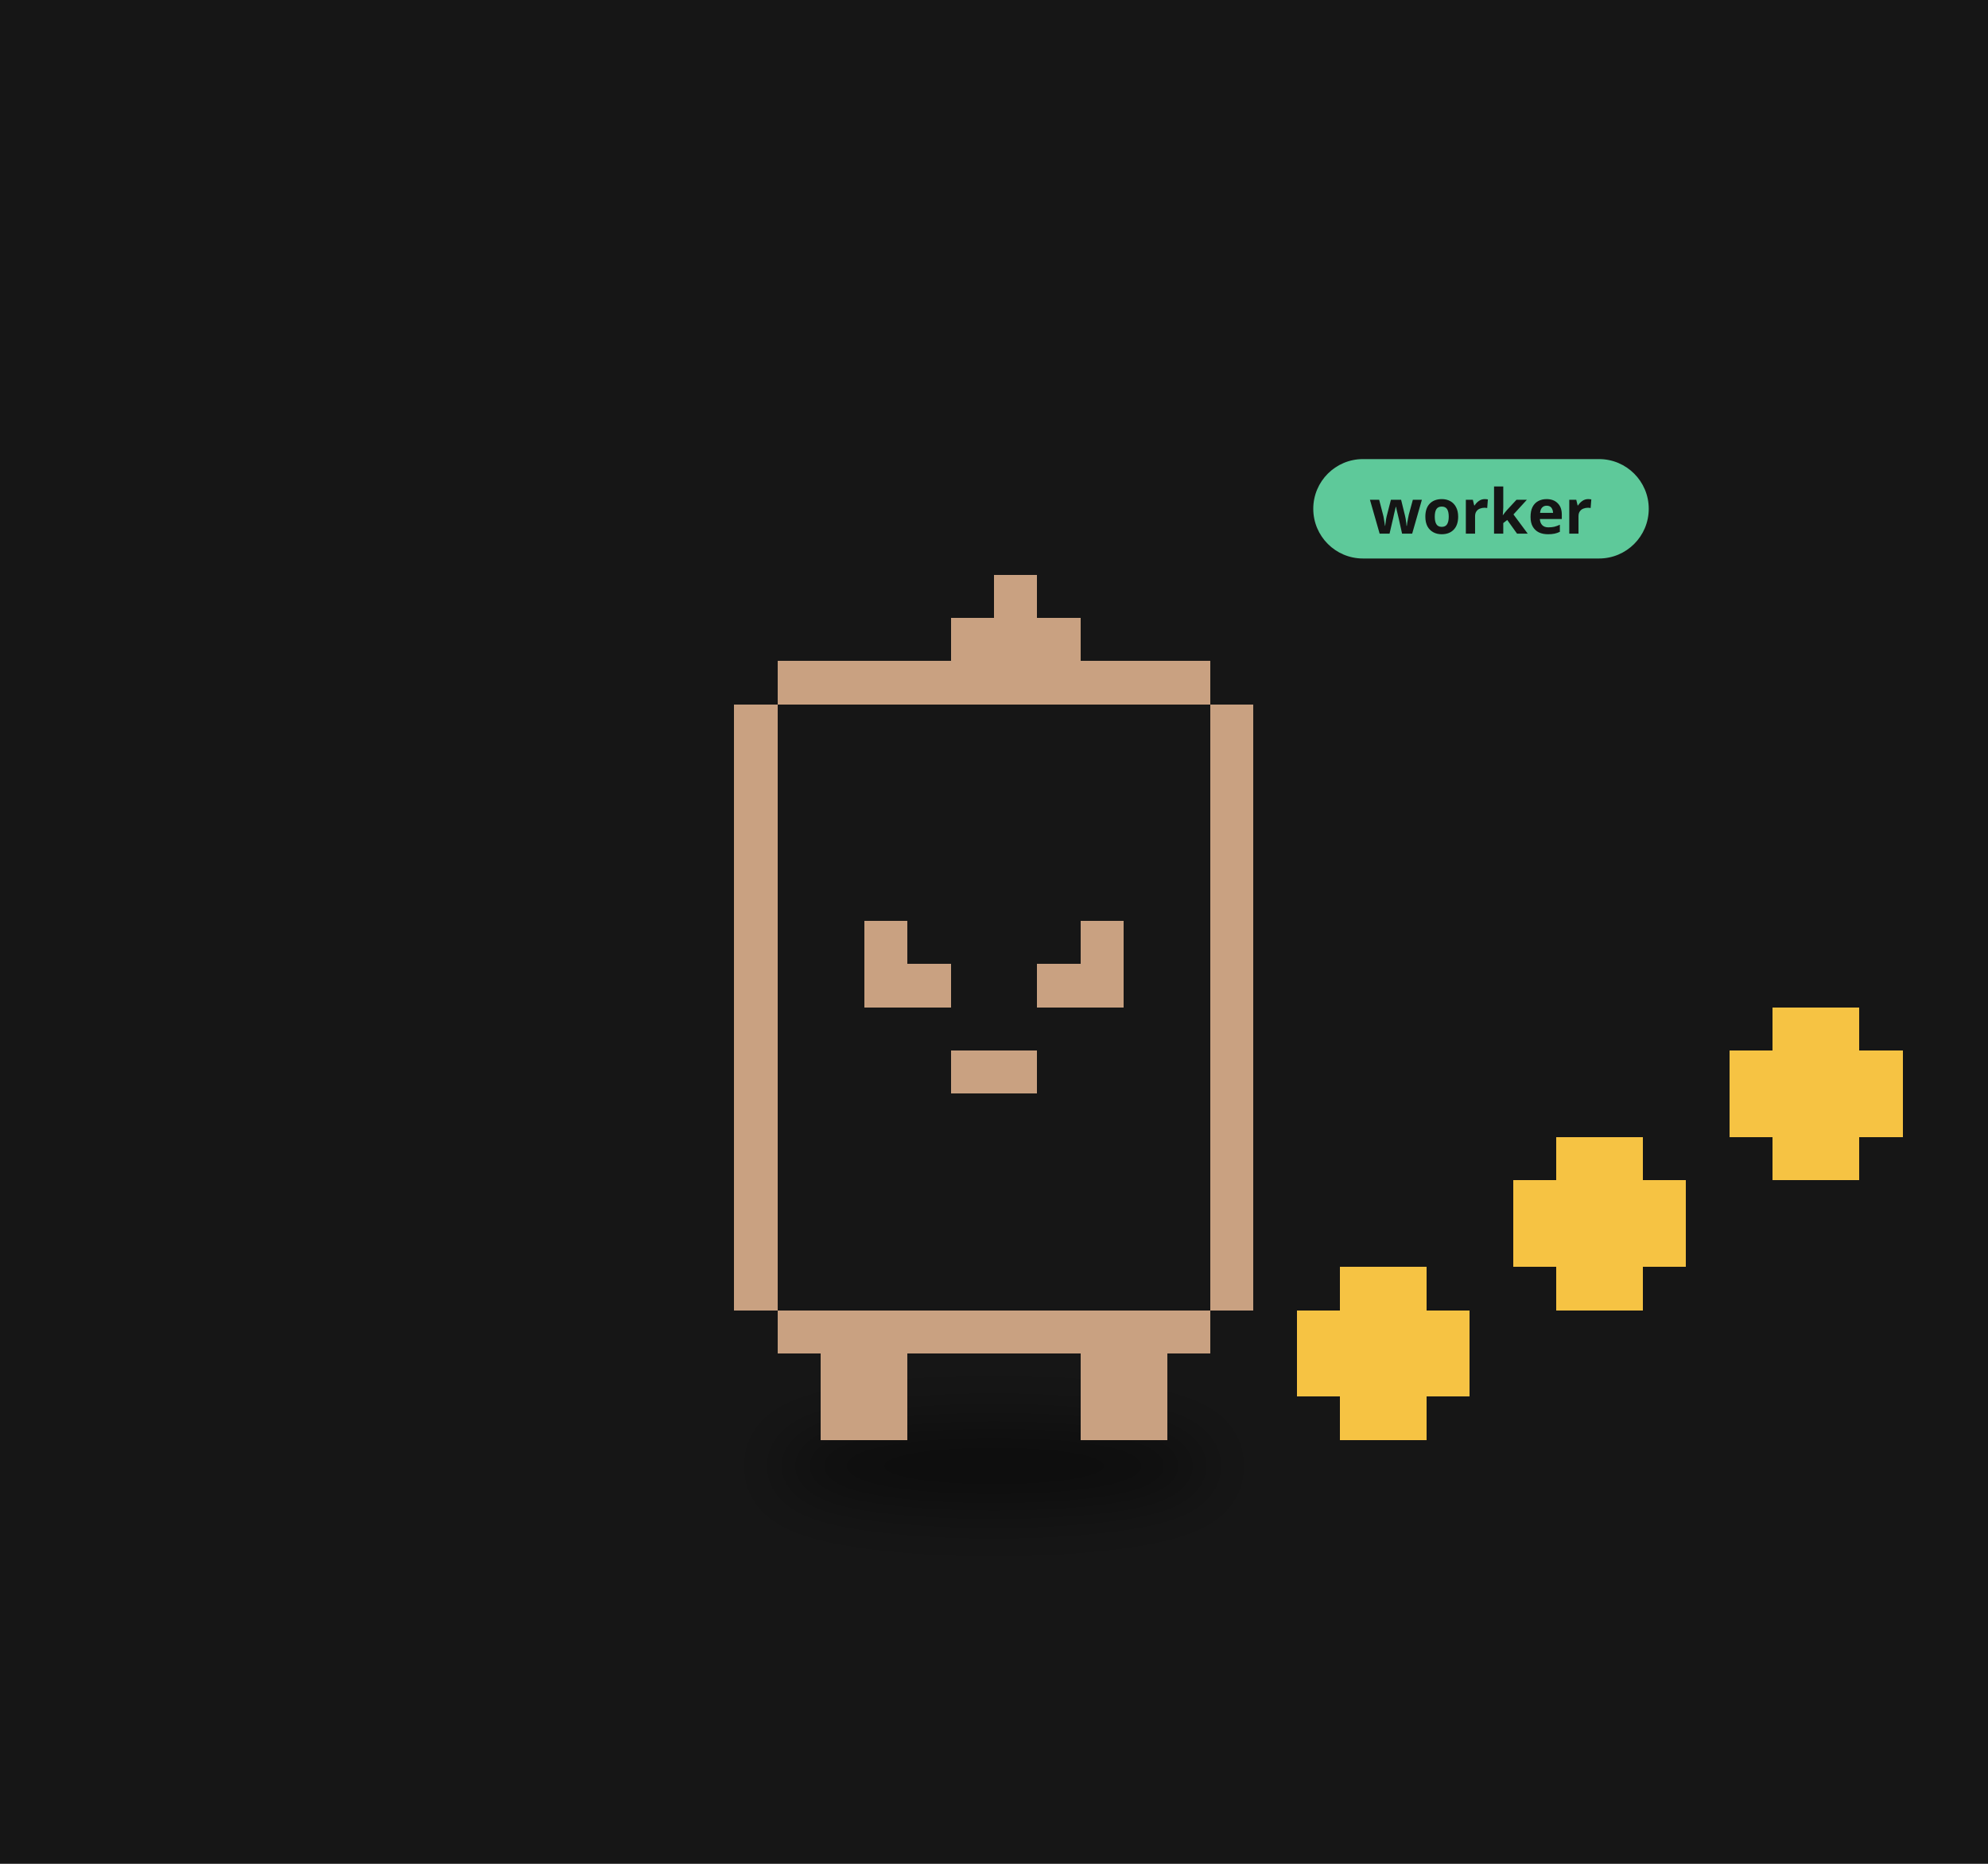
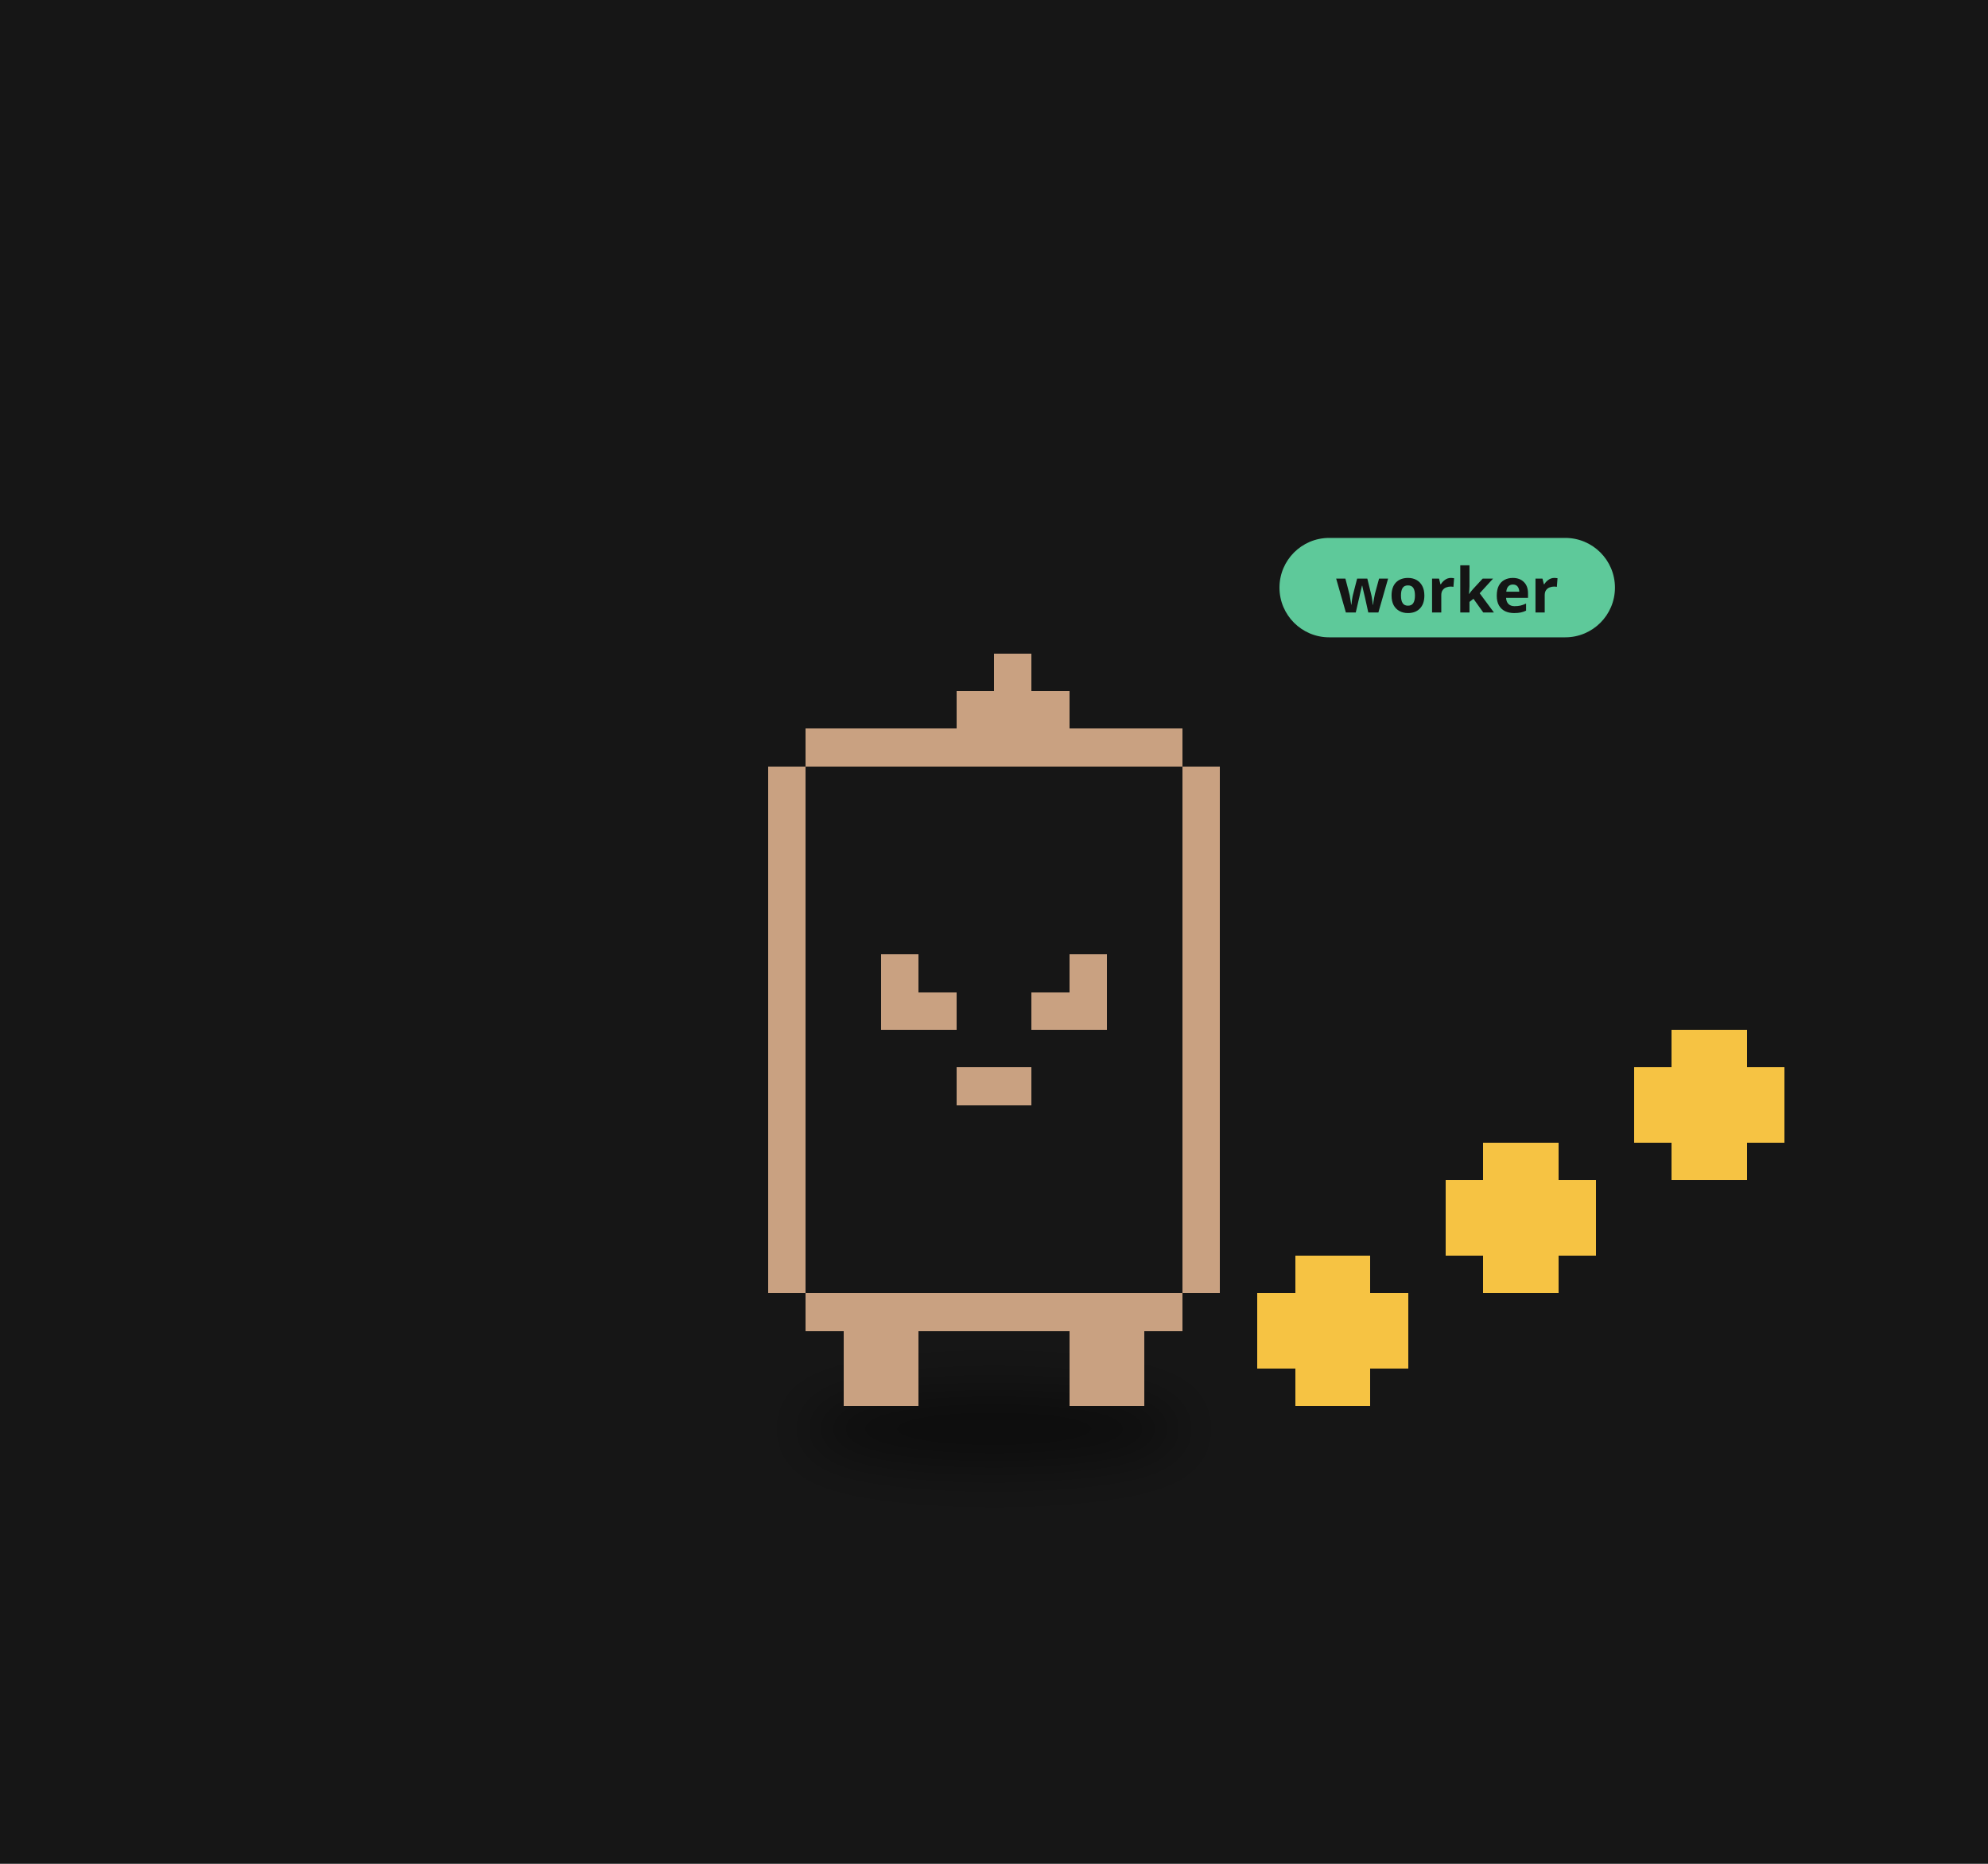
<svg xmlns="http://www.w3.org/2000/svg" viewBox="0 0 320 300" width="320" height="300">
  <rect width="320" height="300" fill="#161616" />
  <defs>
    <filter id="ds25" x="-30%" y="-80%" width="160%" height="260%">
-       <feGaussianBlur stdDeviation="3.13" />
+       <feGaussianBlur stdDeviation="2.73" />
    </filter>
  </defs>
  <g transform="translate(160,190) scale(1.6)">
-     <ellipse cx="0.00" cy="28.73" rx="21.94" ry="4.18" fill="#000" opacity="0.45" filter="url(#ds25)" />
+     <ellipse cx="0.00" cy="24.99" rx="19.09" ry="3.64" fill="#000" opacity="0.45" filter="url(#ds25)" />
    <g>
-       <animateTransform attributeName="transform" type="translate" values="0 0;0 -3.23;0 0" dur="0.8s" begin="-0.10s" calcMode="spline" keySplines="0.42 0 0.58 1;0.42 0 0.58 1" additive="sum" repeatCount="indefinite" />
-       <path d="M-21.76 -52.23h43.53v4.35h-43.53zM-26.12 -47.88h52.23v4.35h-52.23zM-26.12 -43.53h52.23v4.35h-52.23zM-26.12 -39.17h52.23v4.35h-52.23zM-26.12 -34.82h52.23v4.35h-52.23zM-26.12 -30.47h52.23v4.35h-52.23zM-26.12 -26.12h52.23v4.35h-52.23zM-26.12 -21.76h52.23v4.35h-52.23zM-26.12 -17.41h52.23v4.35h-52.23zM-26.12 -13.06h52.23v4.35h-52.23zM-26.12 -8.71h52.23v4.35h-52.23zM-26.12 -4.35h52.23v4.35h-52.23zM-26.12 0.00h52.23v4.35h-52.23zM-26.12 4.35h52.23v4.35h-52.23zM-26.12 8.71h52.23v4.35h-52.23zM-21.76 13.06h43.53v4.35h-43.53z" fill="#161616" shape-rendering="crispEdges" />
-       <path d="M0.00 -60.94h4.35v4.35h-4.35zM-4.35 -56.58h13.06v4.35h-13.06zM-21.76 -52.23h43.53v4.35h-43.53zM-26.12 -47.88h4.35v4.35h-4.35zM21.76 -47.88h4.35v4.35h-4.35zM-26.12 -43.53h4.35v4.35h-4.35zM21.76 -43.53h4.35v4.35h-4.35zM-26.12 -39.17h4.35v4.35h-4.35zM21.76 -39.17h4.35v4.35h-4.35zM-26.12 -34.82h4.35v4.35h-4.35zM21.76 -34.82h4.35v4.35h-4.35zM-26.12 -30.47h4.35v4.35h-4.35zM21.76 -30.47h4.35v4.35h-4.35zM-26.12 -26.12h4.35v4.35h-4.35zM-13.06 -26.12h4.35v4.35h-4.35zM8.71 -26.12h4.35v4.35h-4.35zM21.76 -26.12h4.35v4.35h-4.35zM-26.12 -21.76h4.35v4.35h-4.35zM-13.06 -21.76h8.71v4.35h-8.71zM4.35 -21.76h8.71v4.35h-8.71zM21.76 -21.76h4.35v4.35h-4.35zM-26.12 -17.41h4.35v4.35h-4.35zM21.76 -17.41h4.35v4.35h-4.35zM-26.12 -13.06h4.35v4.35h-4.35zM-4.35 -13.06h8.71v4.35h-8.71zM21.76 -13.06h4.35v4.35h-4.35zM-26.12 -8.71h4.35v4.35h-4.35zM21.76 -8.71h4.35v4.35h-4.35zM-26.12 -4.35h4.35v4.35h-4.35zM21.76 -4.35h4.35v4.35h-4.35zM-26.12 0.00h4.35v4.35h-4.35zM21.76 0.00h4.35v4.35h-4.35zM-26.12 4.35h4.35v4.35h-4.35zM21.76 4.35h4.35v4.35h-4.35zM-26.12 8.71h4.35v4.35h-4.35zM21.76 8.71h4.35v4.35h-4.35zM-21.76 13.06h43.53v4.35h-43.53zM-17.41 17.41h8.71v4.35h-8.71zM8.71 17.41h8.71v4.35h-8.71zM-17.41 21.76h8.71v4.35h-8.71zM8.71 21.76h8.71v4.35h-8.71z" fill="#c9a181" shape-rendering="crispEdges" />
+       <animateTransform attributeName="transform" type="translate" values="0 0;0 -2.81;0 0" dur="0.8s" begin="-0.10s" calcMode="spline" keySplines="0.42 0 0.58 1;0.42 0 0.58 1" additive="sum" repeatCount="indefinite" />
+       <path d="M-18.93 -45.44h37.87v3.79h-37.87zM-22.72 -41.65h45.44v3.79h-45.44zM-22.72 -37.87h45.44v3.79h-45.44zM-22.72 -34.08h45.44v3.79h-45.44zM-22.72 -30.29h45.44v3.79h-45.44zM-22.72 -26.51h45.44v3.79h-45.44zM-22.72 -22.72h45.44v3.79h-45.44zM-22.72 -18.93h45.44v3.79h-45.44zM-22.72 -15.15h45.44v3.79h-45.44zM-22.72 -11.36h45.44v3.79h-45.44zM-22.72 -7.57h45.44v3.79h-45.44zM-22.72 -3.79h45.44v3.79h-45.44zM-22.72 0.00h45.44v3.79h-45.44zM-22.72 3.79h45.44v3.79h-45.44zM-22.72 7.57h45.44v3.79h-45.44zM-18.93 11.36h37.87v3.79h-37.87z" fill="#161616" shape-rendering="crispEdges" />
+       <path d="M0.00 -53.01h3.79v3.79h-3.79zM-3.79 -49.23h11.36v3.79h-11.36zM-18.93 -45.44h37.87v3.79h-37.87zM-22.72 -41.65h3.79v3.79h-3.79zM18.93 -41.65h3.79v3.79h-3.79zM-22.72 -37.87h3.79v3.79h-3.79zM18.93 -37.87h3.79v3.79h-3.79zM-22.72 -34.08h3.79v3.79h-3.79zM18.93 -34.08h3.79v3.79h-3.79zM-22.72 -30.29h3.79v3.79h-3.79zM18.93 -30.29h3.79v3.79h-3.79zM-22.72 -26.51h3.79v3.79h-3.79zM18.93 -26.51h3.79v3.79h-3.79zM-22.72 -22.72h3.79v3.79h-3.79zM-11.36 -22.72h3.79v3.79h-3.79zM7.57 -22.72h3.79v3.79h-3.79zM18.93 -22.72h3.79v3.79h-3.79zM-22.72 -18.93h3.79v3.79h-3.79zM-11.36 -18.93h7.57v3.79h-7.57zM3.79 -18.93h7.57v3.79h-7.57zM18.93 -18.93h3.79v3.79h-3.79zM-22.72 -15.15h3.79v3.79h-3.79zM18.93 -15.15h3.79v3.79h-3.79zM-22.72 -11.36h3.79v3.79h-3.79zM-3.79 -11.36h7.57v3.79h-7.57zM18.93 -11.36h3.79v3.79h-3.79zM-22.72 -7.57h3.79v3.79h-3.79zM18.93 -7.57h3.79v3.79h-3.79zM-22.72 -3.79h3.79v3.79h-3.79zM18.93 -3.79h3.79v3.79h-3.79zM-22.72 0.00h3.79v3.79h-3.79zM18.93 0.00h3.79v3.79h-3.79zM-22.72 3.79h3.79v3.79h-3.79zM18.93 3.79h3.79v3.79h-3.79zM-22.72 7.57h3.79v3.79h-3.79zM18.93 7.57h3.79v3.79h-3.79zM-18.93 11.36h37.87v3.79h-37.87zM-15.15 15.15h7.57v3.79h-7.57zM7.57 15.15h7.57v3.79h-7.57zM-15.15 18.93h7.57v3.79h-7.57zM7.57 18.93h7.57v3.79h-7.57z" fill="#c9a181" shape-rendering="crispEdges" />
    </g>
    <g>
-       <animateTransform attributeName="transform" type="translate" values="0 0;0 -7.83;0 0" dur="0.9s" begin="0.00s" calcMode="spline" keySplines="0.42 0 0.58 1;0.42 0 0.58 1" additive="sum" repeatCount="indefinite" />
-       <path d="M34.82 8.71h8.71v4.35h-8.71zM30.47 13.06h17.41v4.35h-17.41zM30.47 17.41h17.41v4.35h-17.41zM34.82 21.76h8.71v4.35h-8.71z" fill="#f6c343" shape-rendering="crispEdges" />
+       <animateTransform attributeName="transform" type="translate" values="0 0;0 -6.82;0 0" dur="0.9s" begin="0.00s" calcMode="spline" keySplines="0.42 0 0.58 1;0.42 0 0.58 1" additive="sum" repeatCount="indefinite" />
+       <path d="M30.29 7.57h7.57v3.79h-7.57zM26.51 11.36h15.15v3.79h-15.15zM26.51 15.15h15.15v3.79h-15.15zM30.29 18.93h7.57v3.79h-7.57z" fill="#f6c343" shape-rendering="crispEdges" />
    </g>
    <g>
-       <animateTransform attributeName="transform" type="translate" values="0 0;0 -7.83;0 0" dur="0.9s" begin="-0.30s" calcMode="spline" keySplines="0.42 0 0.58 1;0.42 0 0.58 1" additive="sum" repeatCount="indefinite" />
-       <path d="M56.58 -4.35h8.71v4.35h-8.71zM52.23 0.00h17.41v4.35h-17.41zM52.23 4.35h17.41v4.35h-17.41zM56.58 8.71h8.71v4.35h-8.71z" fill="#f6c343" shape-rendering="crispEdges" />
+       <animateTransform attributeName="transform" type="translate" values="0 0;0 -6.82;0 0" dur="0.9s" begin="-0.30s" calcMode="spline" keySplines="0.42 0 0.58 1;0.42 0 0.58 1" additive="sum" repeatCount="indefinite" />
+       <path d="M49.23 -3.79h7.57v3.79h-7.57zM45.44 0.00h15.15v3.79h-15.15zM45.44 3.79h15.15v3.79h-15.15zM49.23 7.57h7.57v3.79h-7.57z" fill="#f6c343" shape-rendering="crispEdges" />
    </g>
    <g>
-       <animateTransform attributeName="transform" type="translate" values="0 0;0 -7.83;0 0" dur="0.9s" begin="-0.60s" calcMode="spline" keySplines="0.42 0 0.58 1;0.42 0 0.58 1" additive="sum" repeatCount="indefinite" />
-       <path d="M78.35 -17.41h8.71v4.35h-8.71zM74.00 -13.06h17.41v4.35h-17.41zM74.00 -8.71h17.41v4.35h-17.41zM78.35 -4.35h8.71v4.35h-8.71z" fill="#f6c343" shape-rendering="crispEdges" />
+       <animateTransform attributeName="transform" type="translate" values="0 0;0 -6.82;0 0" dur="0.9s" begin="-0.60s" calcMode="spline" keySplines="0.42 0 0.58 1;0.42 0 0.58 1" additive="sum" repeatCount="indefinite" />
+       <path d="M68.16 -15.15h7.57v3.79h-7.57zM64.38 -11.36h15.15v3.79h-15.15zM64.38 -7.57h15.15v3.79h-15.15zM68.16 -3.79h7.57v3.79h-7.57z" fill="#f6c343" shape-rendering="crispEdges" />
    </g>
-     <g transform="translate(32.12,-66.94) scale(0.625) translate(-32.12,66.94)">
-       <rect x="32.12" y="-75.94" width="54" height="16" rx="8" fill="#5ec99a" />
-       <text x="59.12" y="-63.94" font-size="10" font-family="sans-serif" font-weight="bold" text-anchor="middle" fill="#151515">worker</text>
+     <g transform="translate(28.72,-59.01) scale(0.625) translate(-28.72,59.01)">
+       <rect x="28.72" y="-68.01" width="54" height="16" rx="8" fill="#5ec99a" />
+       <text x="55.72" y="-56.01" font-size="10" font-family="sans-serif" font-weight="bold" text-anchor="middle" fill="#151515">worker</text>
    </g>
  </g>
</svg>
